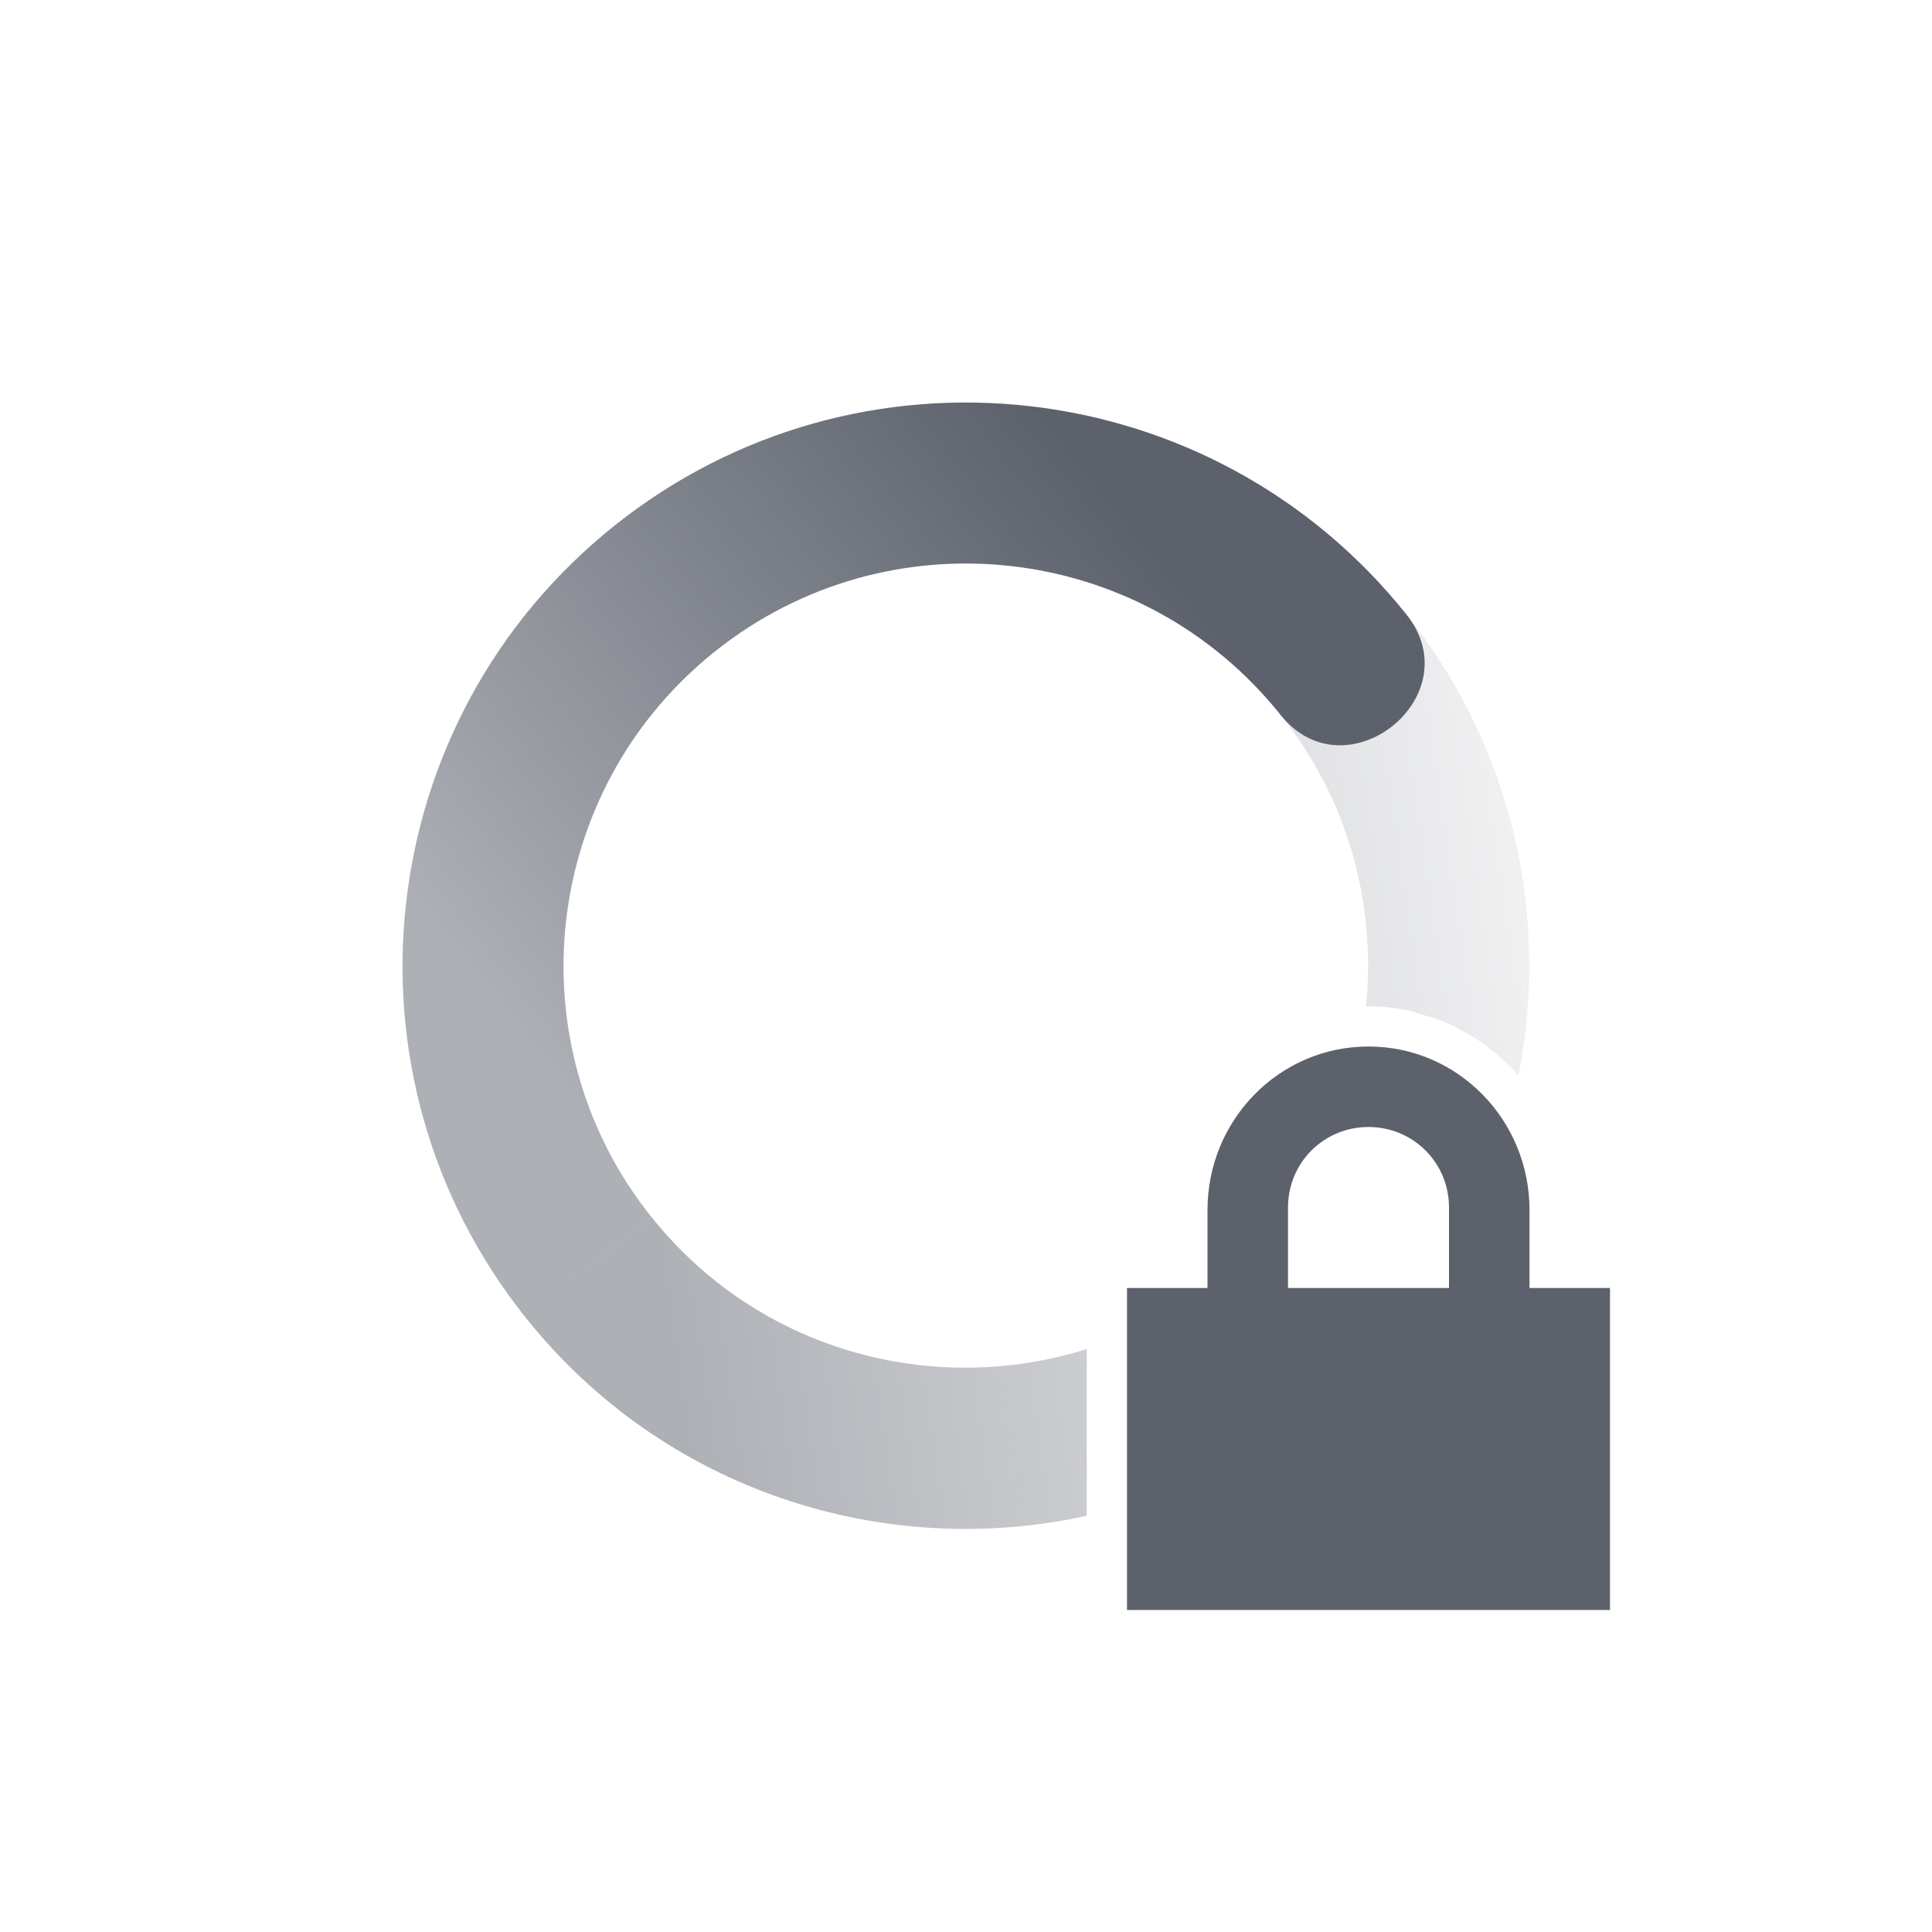
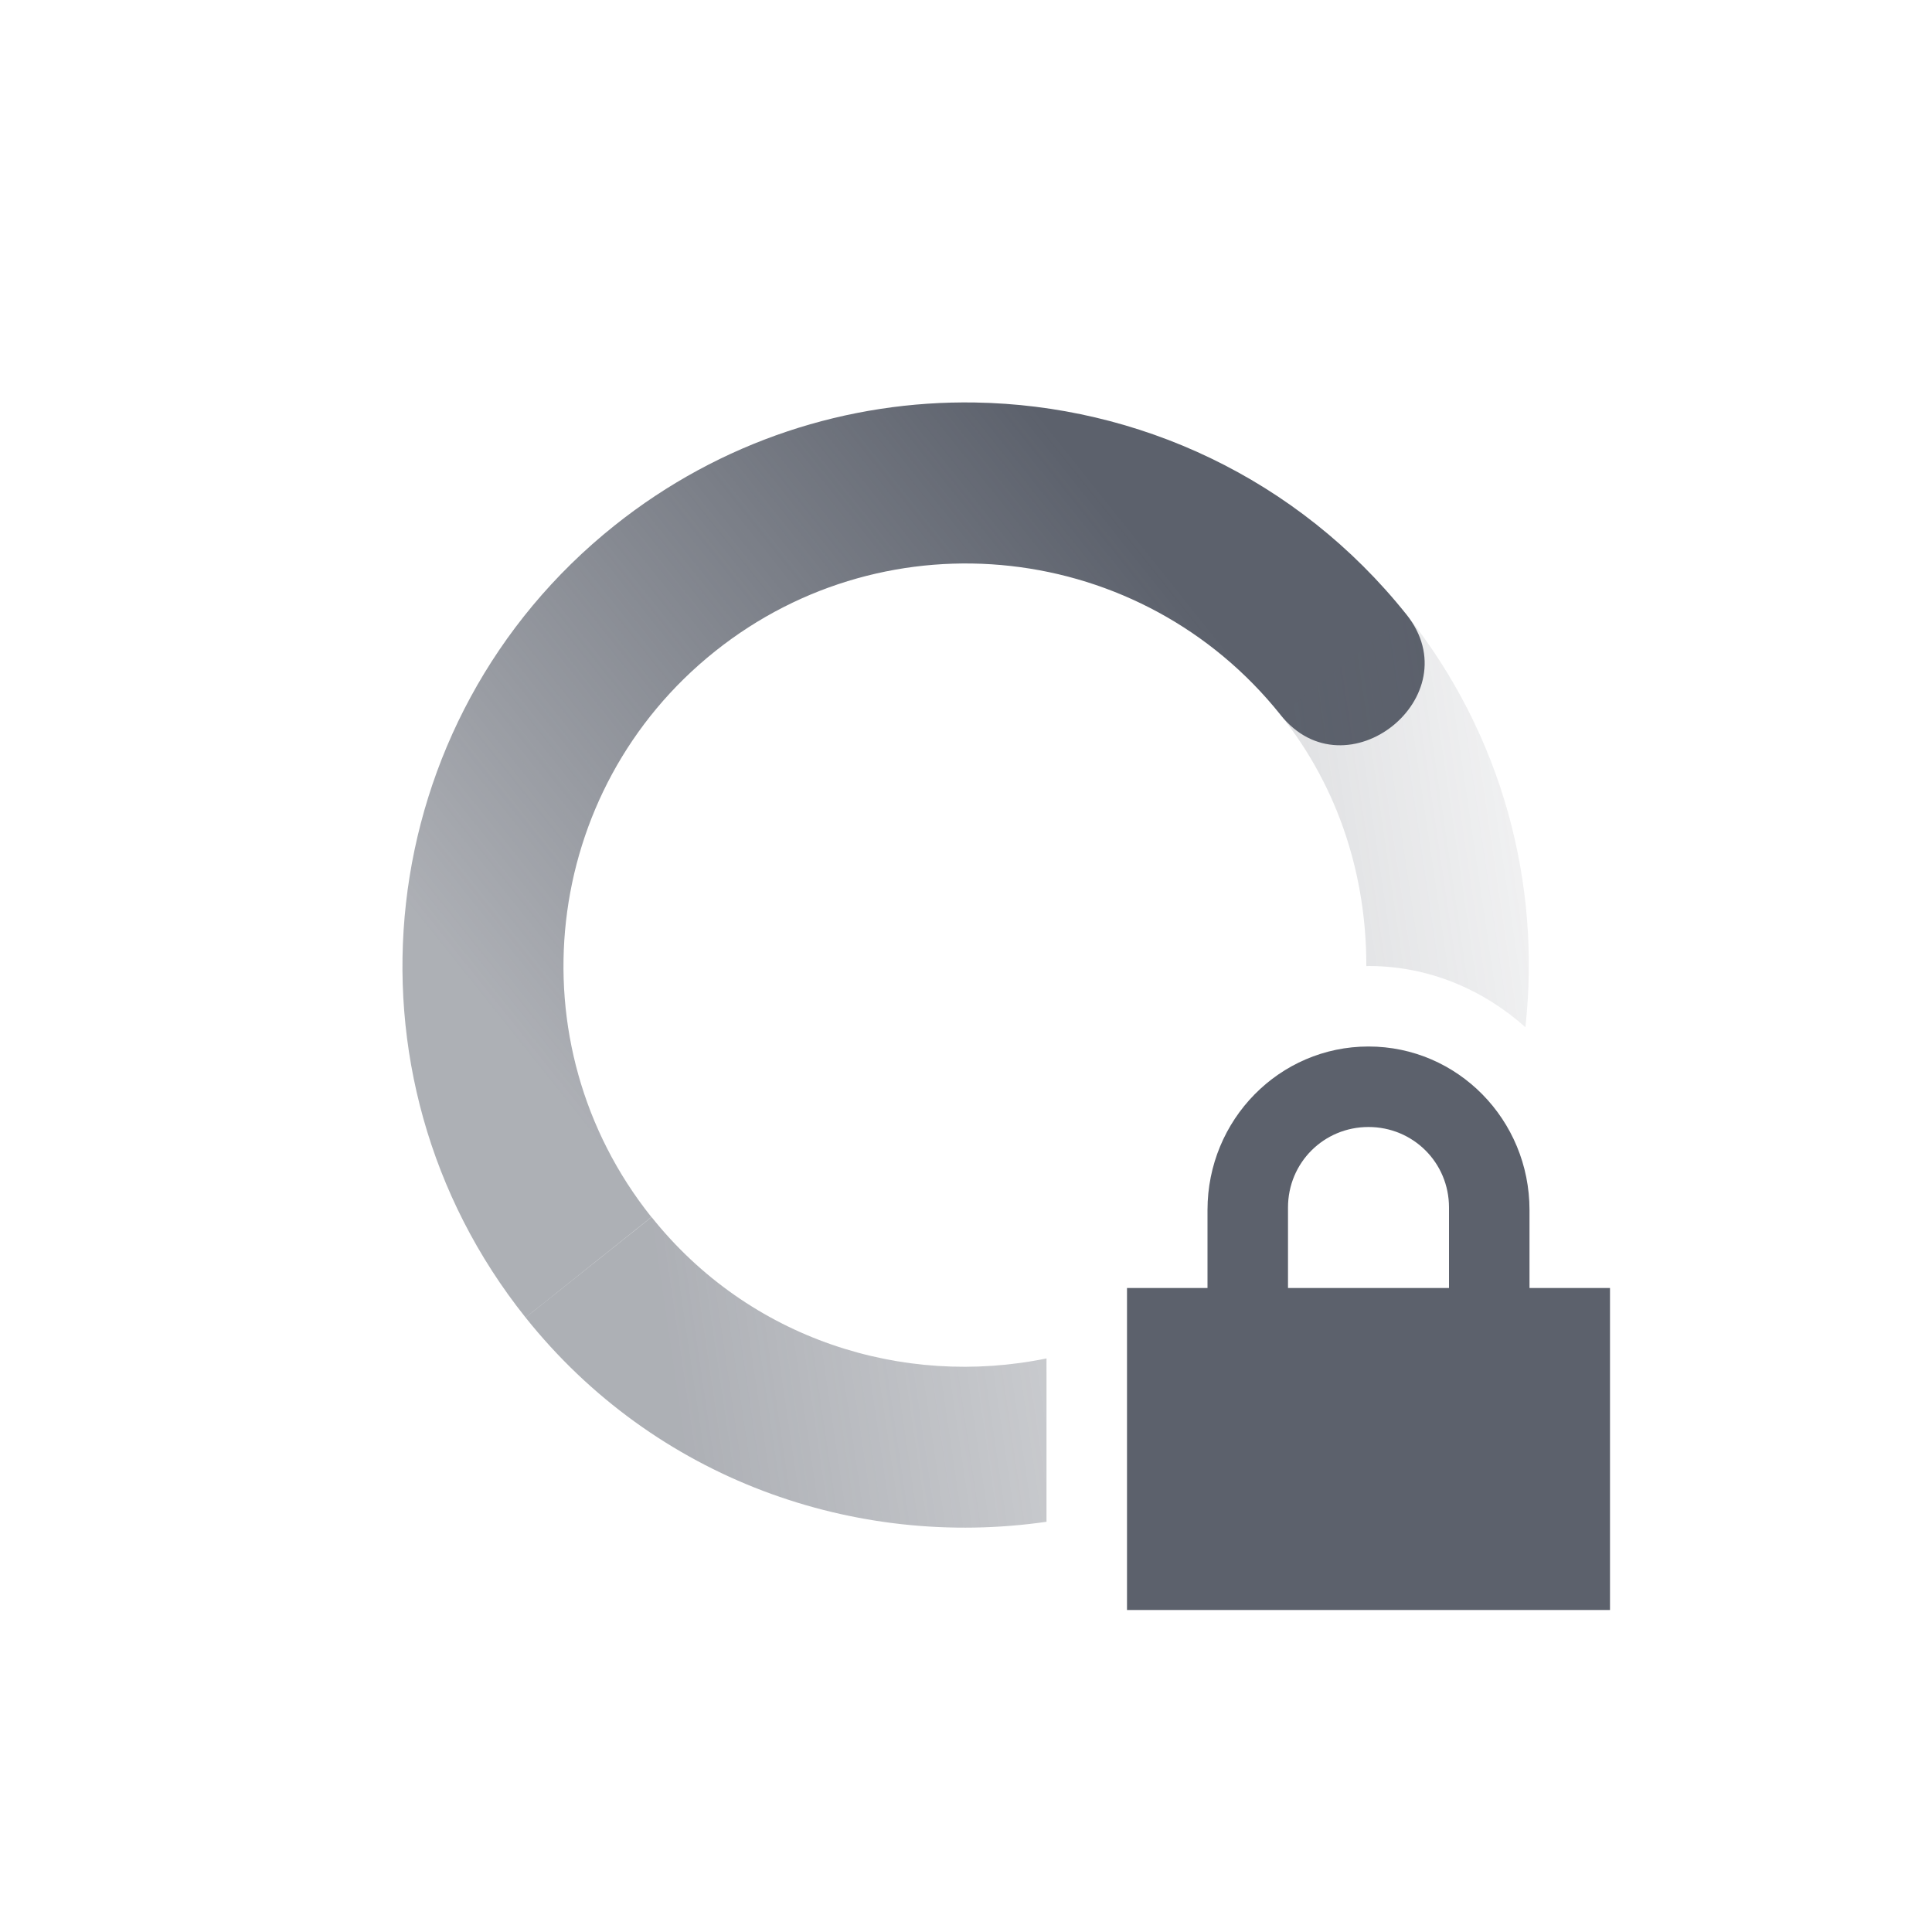
- <svg xmlns="http://www.w3.org/2000/svg" height="24" width="24" version="1.1">
+ <svg xmlns="http://www.w3.org/2000/svg" version="1.1" width="24" height="24">
  <defs>
-     <linearGradient id="linearGradient3605" x1="7" gradientUnits="userSpaceOnUse" y1="12" gradientTransform="matrix(.78152 -.62388 -.62388 -.78152 10.109 28.865)" x2="19" y2="5">
-       <stop stop-color="#5c616c" stop-opacity=".5" offset="0" />
-       <stop stop-color="#5c616c" stop-opacity="0" offset="1" />
+     <linearGradient y2="5" x2="19" gradientTransform="matrix(0.78152,-0.62388,-0.62388,-0.78152,10.109,28.865)" y1="12" gradientUnits="userSpaceOnUse" x1="7" id="linearGradient3605">
+       <stop offset="0" stop-opacity=".5" stop-color="#5c616c" />
+       <stop offset="1" stop-opacity="0" stop-color="#5c616c" />
    </linearGradient>
-     <linearGradient id="linearGradient3611" x1="7" gradientUnits="userSpaceOnUse" y1="12" gradientTransform="matrix(-.78152 .62388 .62388 .78152 13.892 -4.8648)" x2="17" y2="12">
-       <stop stop-color="#5c616c" offset="0" />
-       <stop stop-opacity=".5" stop-color="#5c616c" offset="1" />
+     <linearGradient y2="12" x2="17" gradientTransform="matrix(-0.78152,0.62388,0.62388,0.78152,13.892,-4.8648)" y1="12" gradientUnits="userSpaceOnUse" x1="7" id="linearGradient3611">
+       <stop offset="0" stop-color="#5c616c" />
+       <stop offset="1" stop-color="#5c616c" stop-opacity=".5" />
    </linearGradient>
  </defs>
-   <path fill="url(#linearGradient3611)" d="m17.471 7.633c-2.412-3.021-6.816-3.515-9.838-1.103-3.021 2.412-3.515 6.817-1.103 9.838l1.563-1.248c-1.723-2.158-1.37-5.304.788-7.027 2.158-1.723 5.304-1.37 7.027.788.811 1.016 2.374-.232 1.563-1.248z" />
-   <path fill="url(#linearGradient3605)" d="m17.471 7.633l-1.563 1.248c.850 1.064 1.188 2.367 1.061 3.623.010 0 .020-.004.031-.004.179 0 .353.022.521.059.047.010.090.030.135.043.127.035.253.074.371.128.018.009.034.021.051.030.144.070.279.152.406.248.139.105.265.224.379.355.387-1.951-.054-4.053-1.392-5.73zm-9.377 7.486l-1.565 1.248c1.719 2.154 4.45 3.015 6.971 2.463v-2.072c-1.913.602-4.08.023-5.406-1.639z" />
-   <path fill="#5c616c" d="m17 13c-1.108 0-2 .911-2 2.031v.969h-1v4h6v-4h-1v-.969c0-1.12-.892-2.031-2-2.031zm0 1c.554 0 1 .442 1 1v1h-2v-1c0-.558.446-1 1-1z" />
+   <path d="M 12.111 5 C 10.543 4.974 8.955 5.474 7.633 6.529 C 4.611 8.941 4.117 13.346 6.529 16.367 L 8.092 15.119 C 6.369 12.961 6.723 9.814 8.881 8.092 C 11.039 6.369 14.185 6.723 15.908 8.881 C 16.719 9.897 18.282 8.649 17.471 7.633 C 16.114 5.933 14.128 5.033 12.111 5 z" style="fill:url(#linearGradient3611)" />
+   <path d="M 17.471 7.633 L 15.908 8.881 C 16.645 9.804 16.975 10.906 16.973 12.002 C 16.982 12.002 16.991 12 17 12 C 17.751 12 18.426 12.294 18.949 12.76 C 19.144 10.986 18.672 9.138 17.471 7.633 z M 8.094 15.119 L 6.529 16.367 C 8.136 18.38 10.624 19.247 13 18.904 L 13 16.875 C 11.219 17.24 9.306 16.638 8.094 15.119 z" style="fill:url(#linearGradient3605)" />
+   <path d="m17 13c-1.108 0-2 .911-2 2.031v.969h-1v4h6v-4h-1v-.969c0-1.12-.892-2.031-2-2.031zm0 1c.554 0 1 .442 1 1v1h-2v-1c0-.558.446-1 1-1z" fill="#5c616c" />
</svg>
